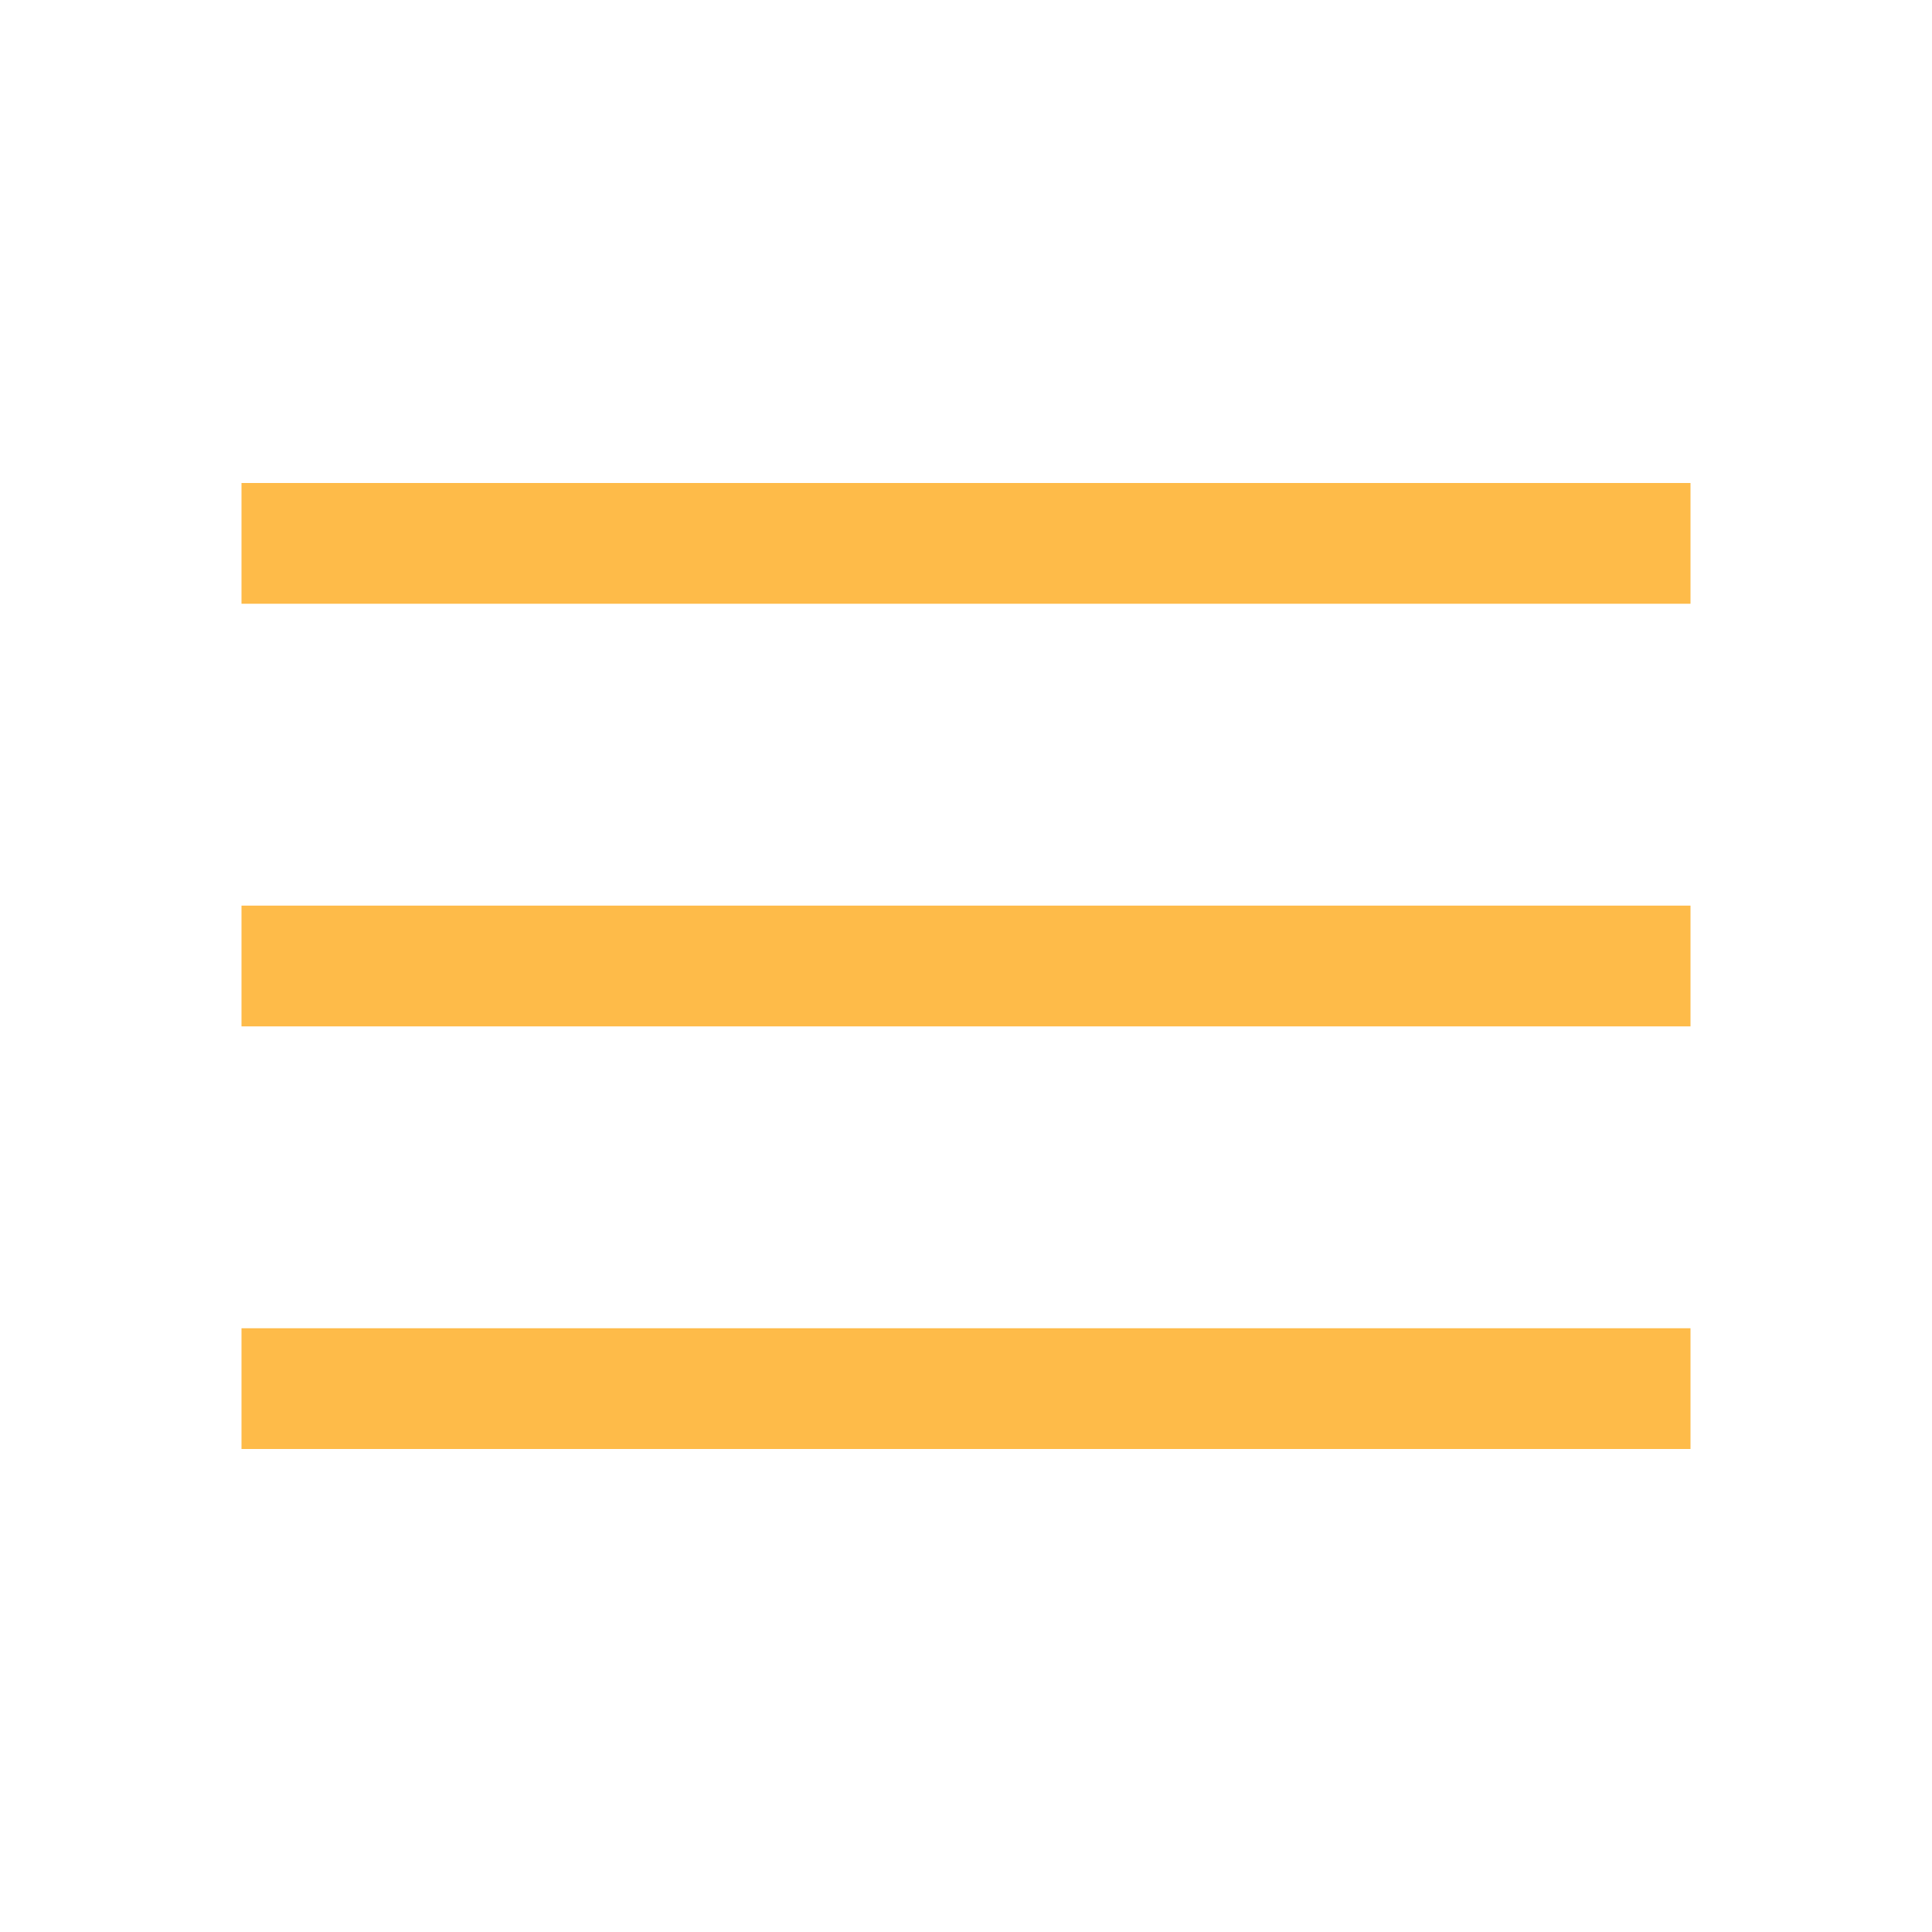
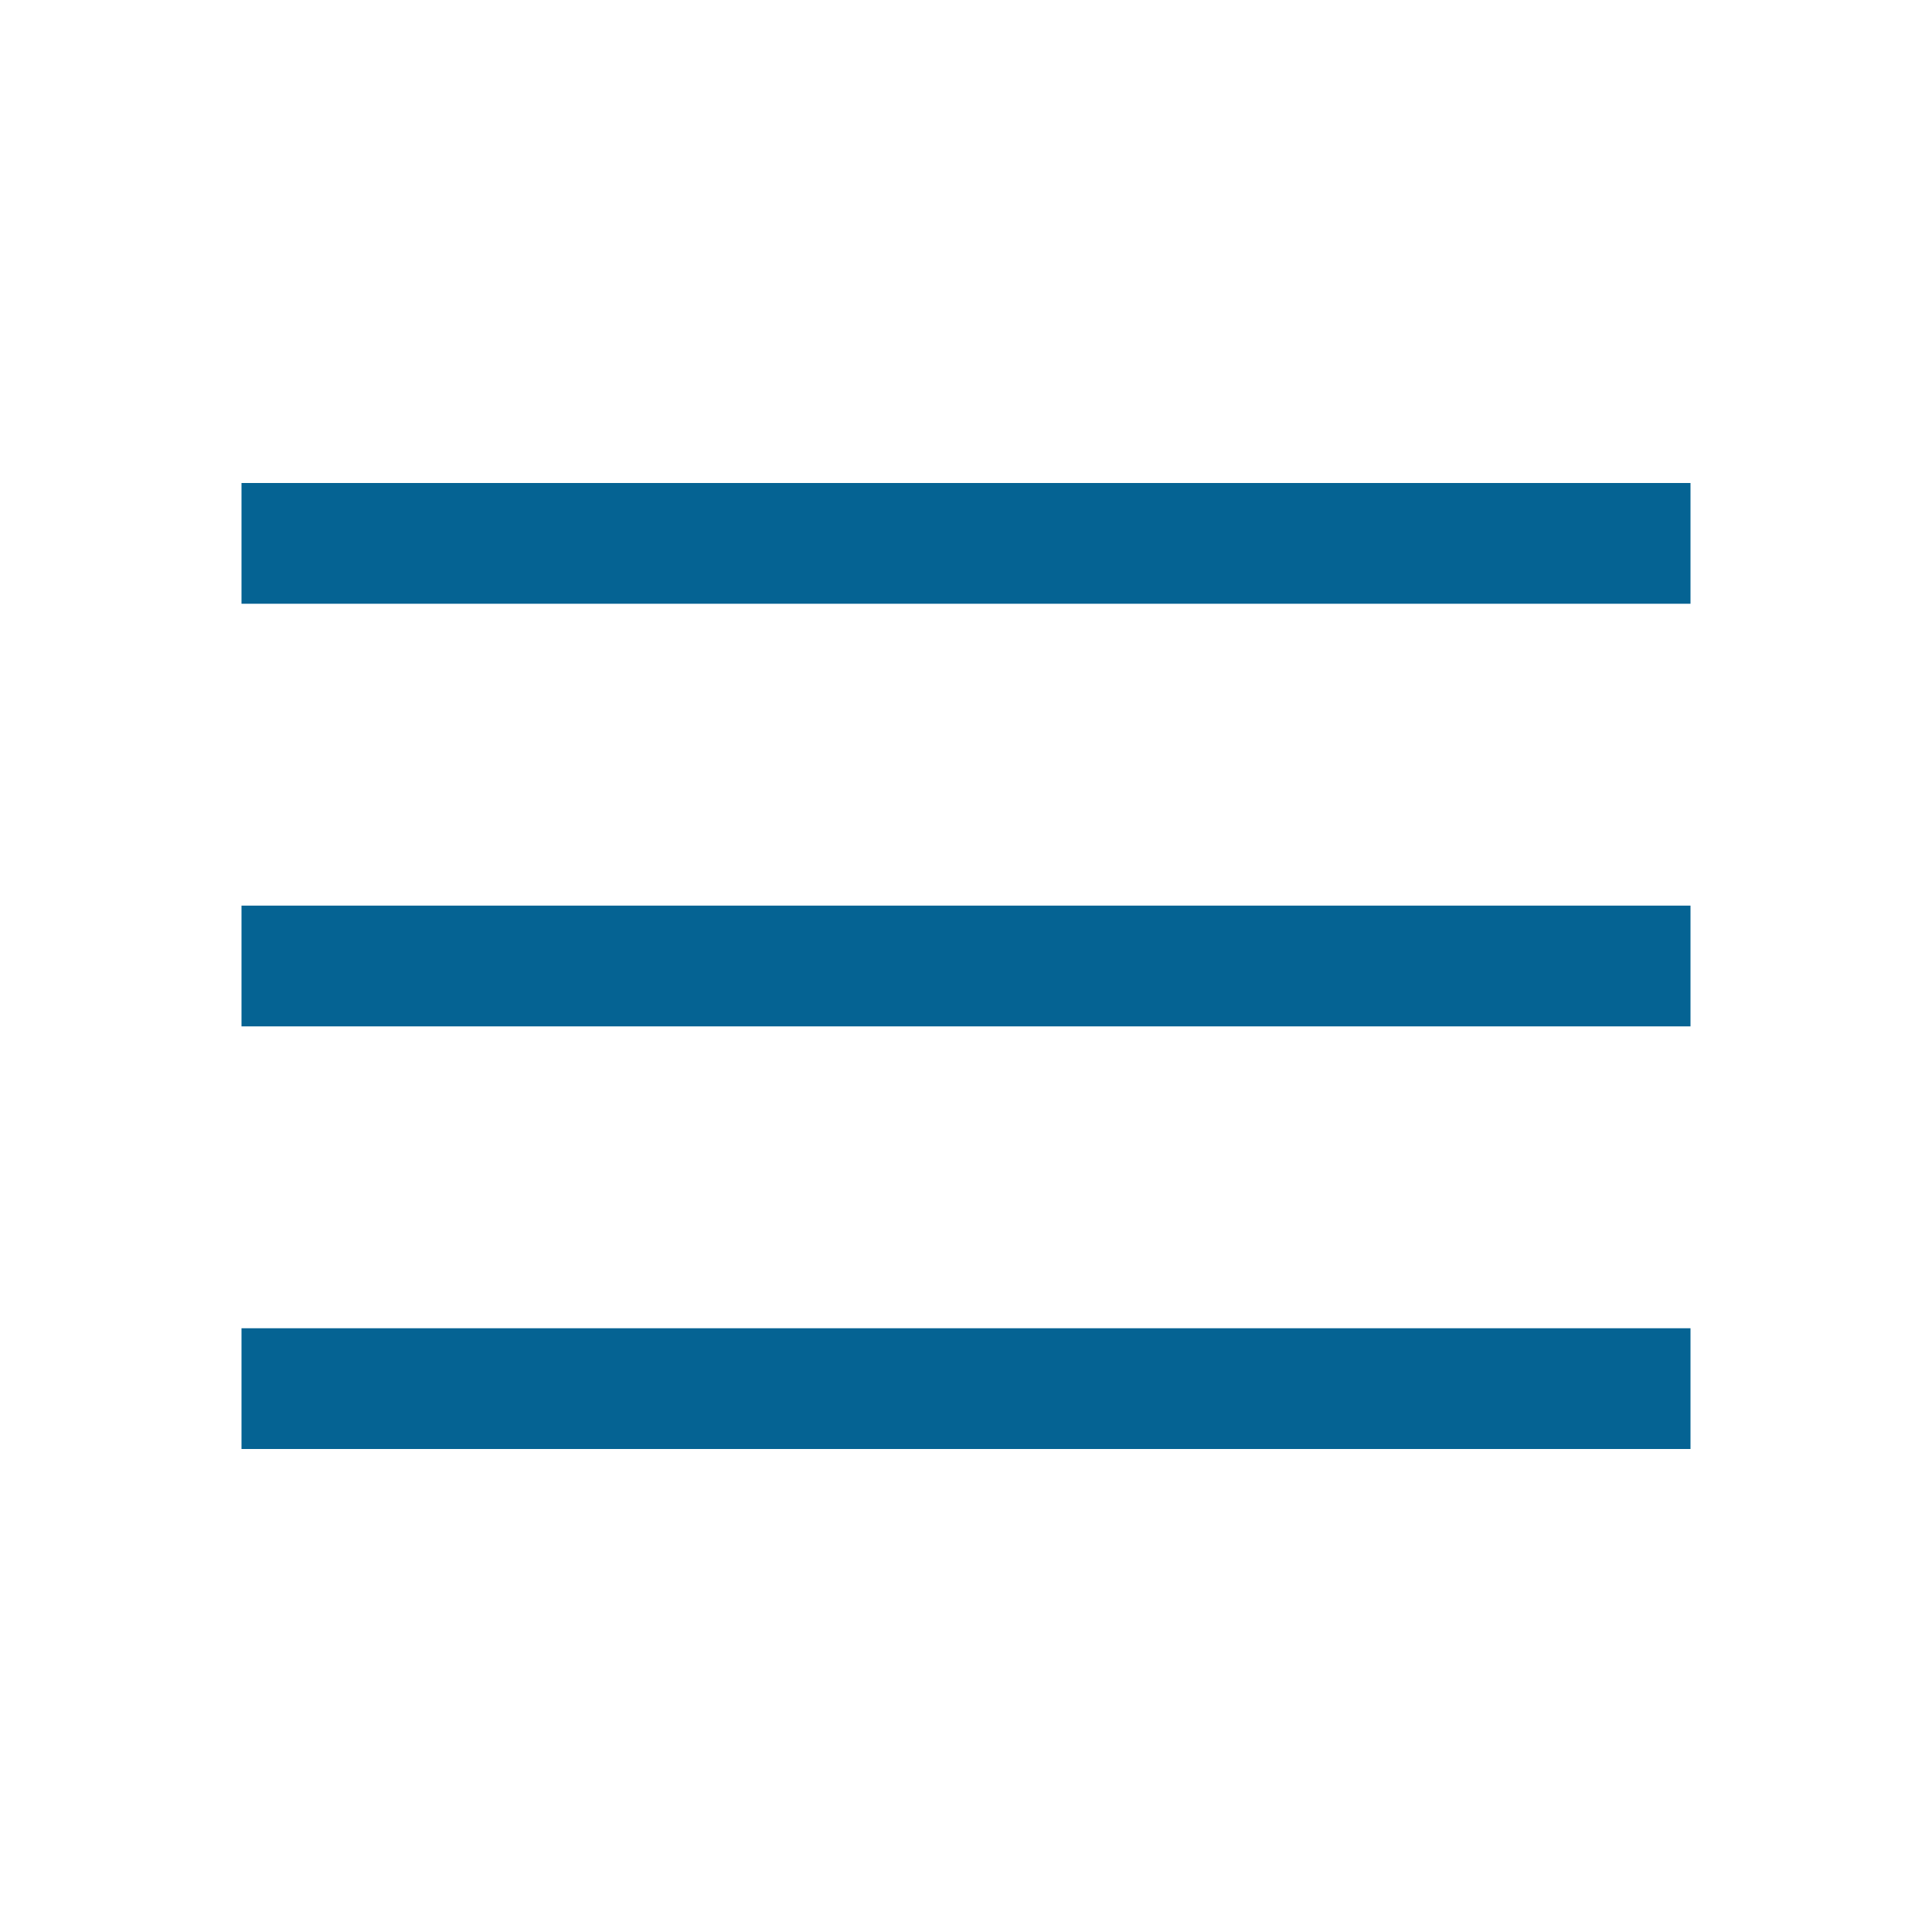
- <svg xmlns="http://www.w3.org/2000/svg" height="48" viewBox="0 -960 960 960" width="48" fill="#febb49">
+ <svg xmlns="http://www.w3.org/2000/svg" height="48" viewBox="0 -960 960 960" width="48" fill="#056393">
  <path d="M120-240v-60h720v60H120Zm0-210v-60h720v60H120Zm0-210v-60h720v60H120Z" />
</svg>
